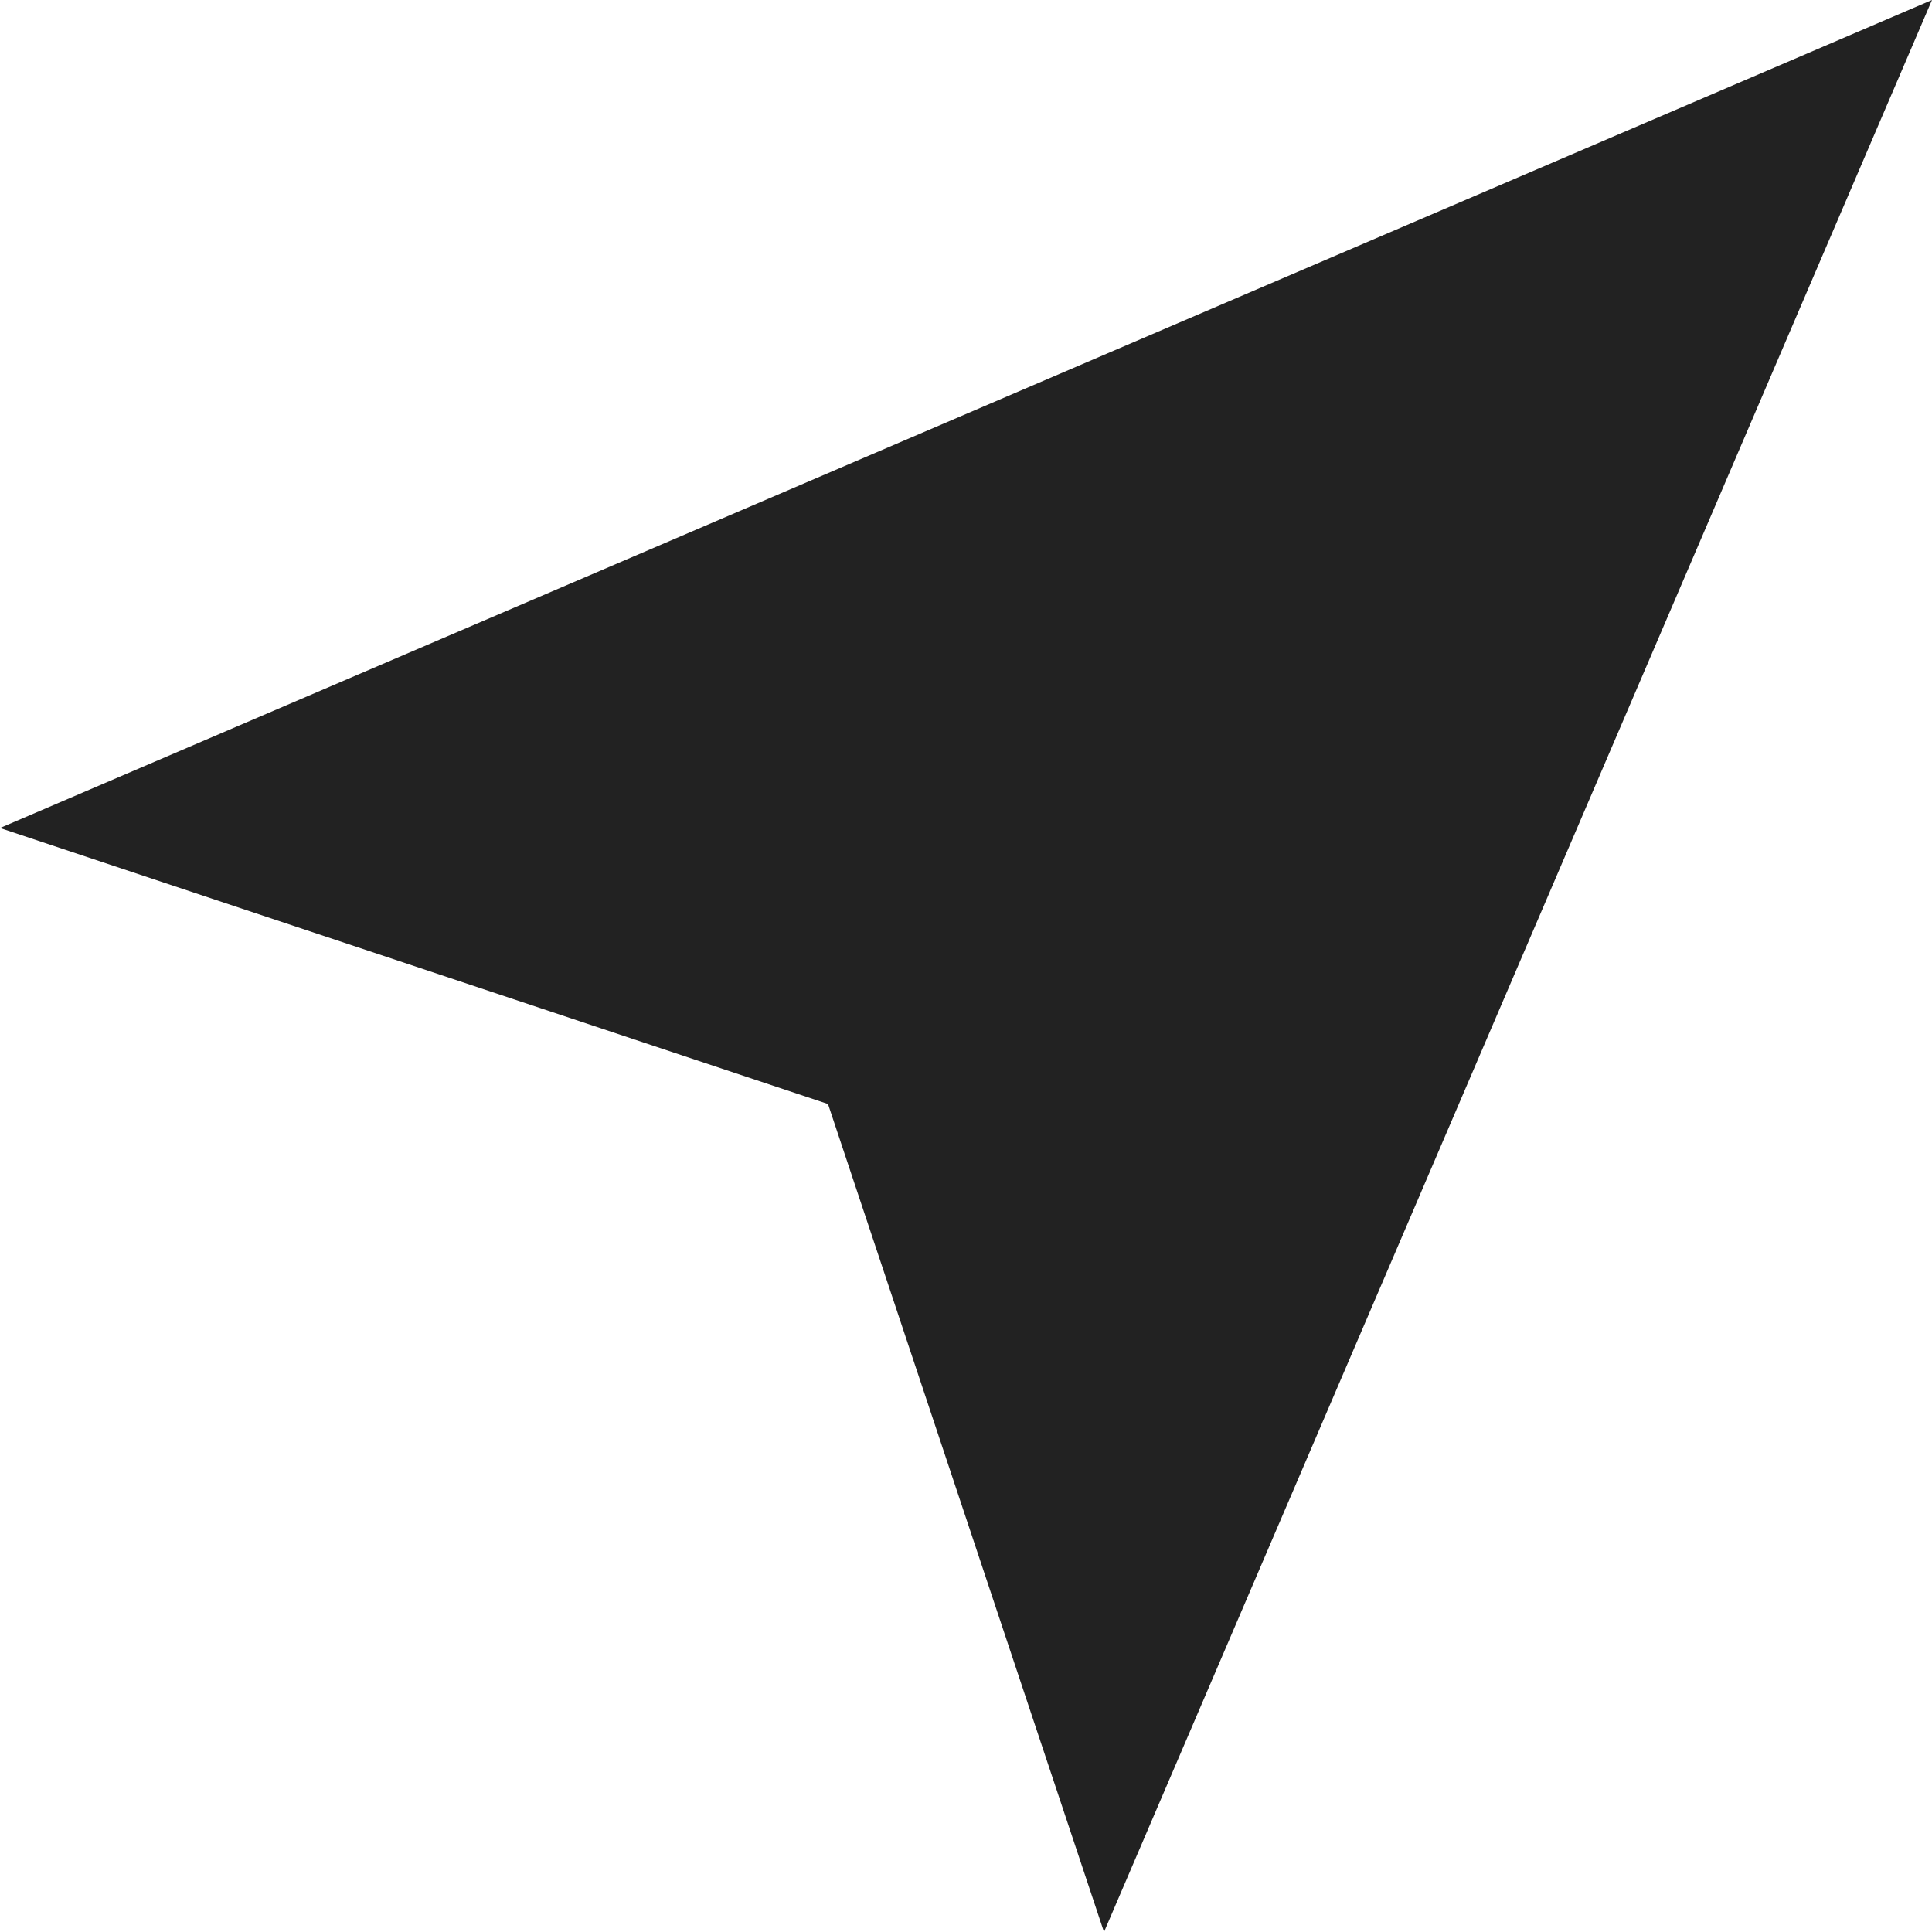
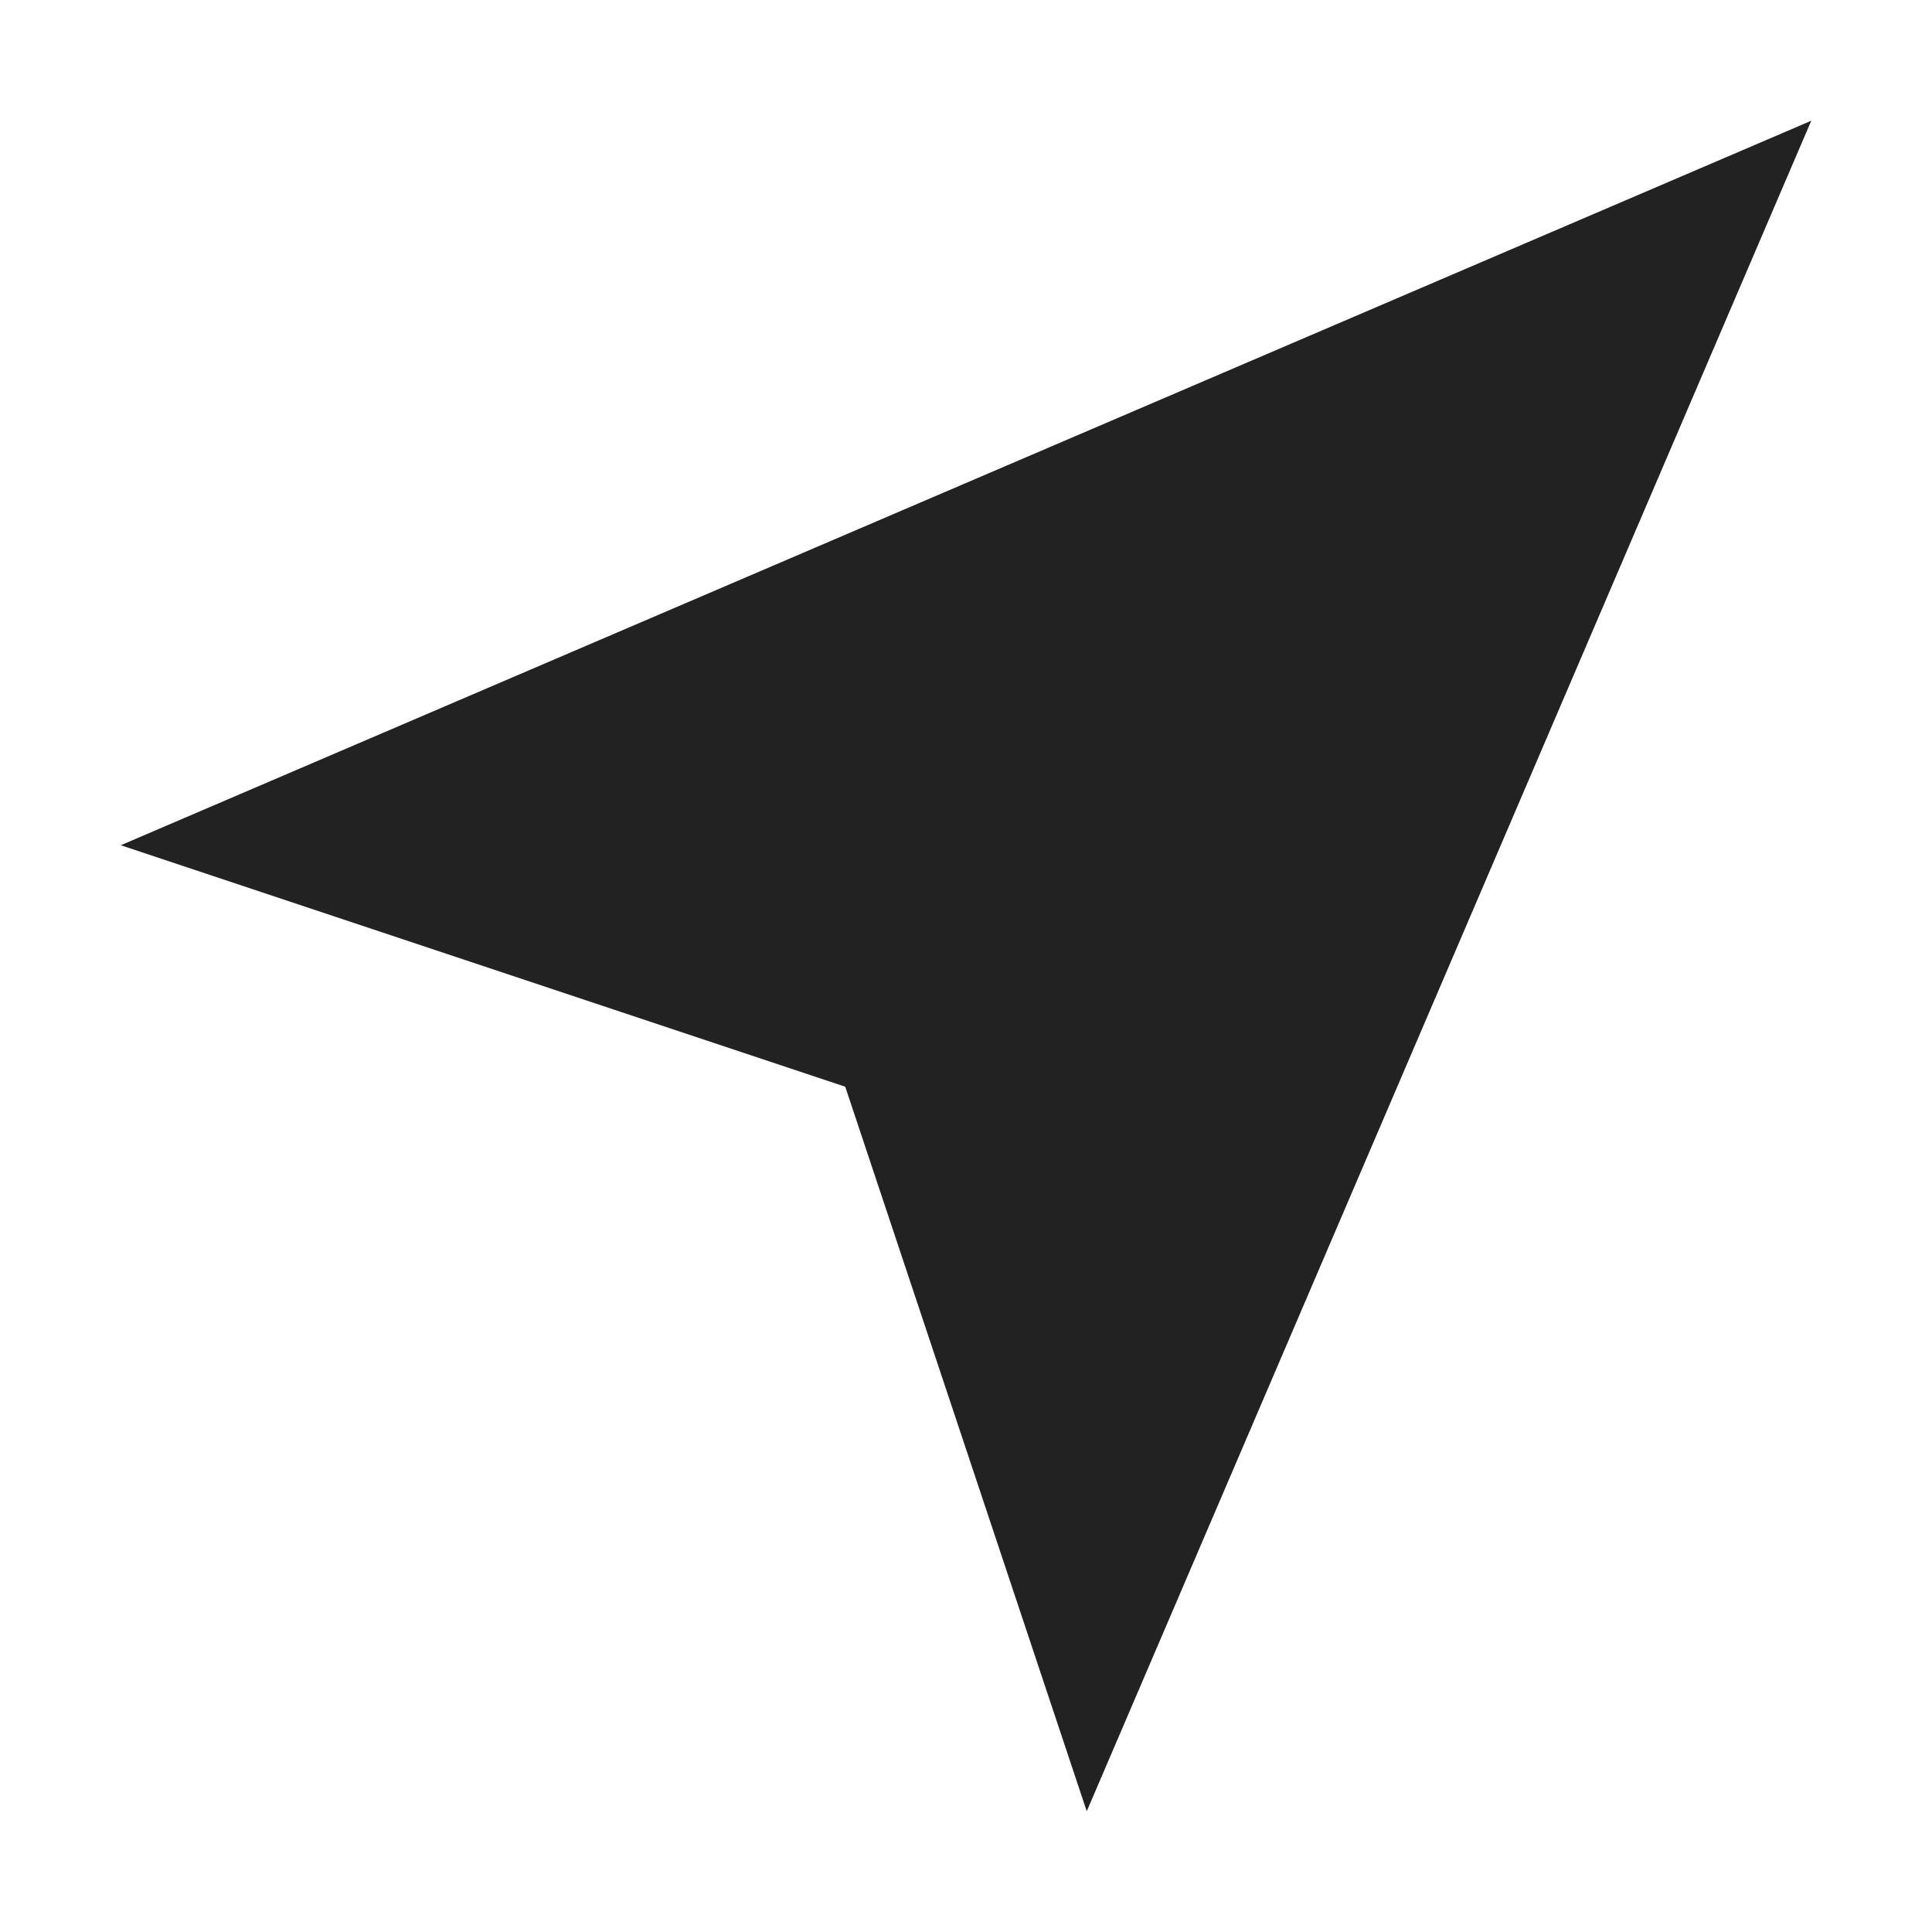
- <svg xmlns="http://www.w3.org/2000/svg" width="14" height="14" viewBox="0 0 14 14">
-   <path fill="#222" fill-rule="evenodd" d="M6 8L0 6l14-6-6 14z" />
+ <svg xmlns="http://www.w3.org/2000/svg" width="16" height="16" viewBox="0 0 16 16">
+   <polygon fill="#222222" fill-rule="evenodd" points="7 9 1 7 15 1 9 15" />
</svg>
